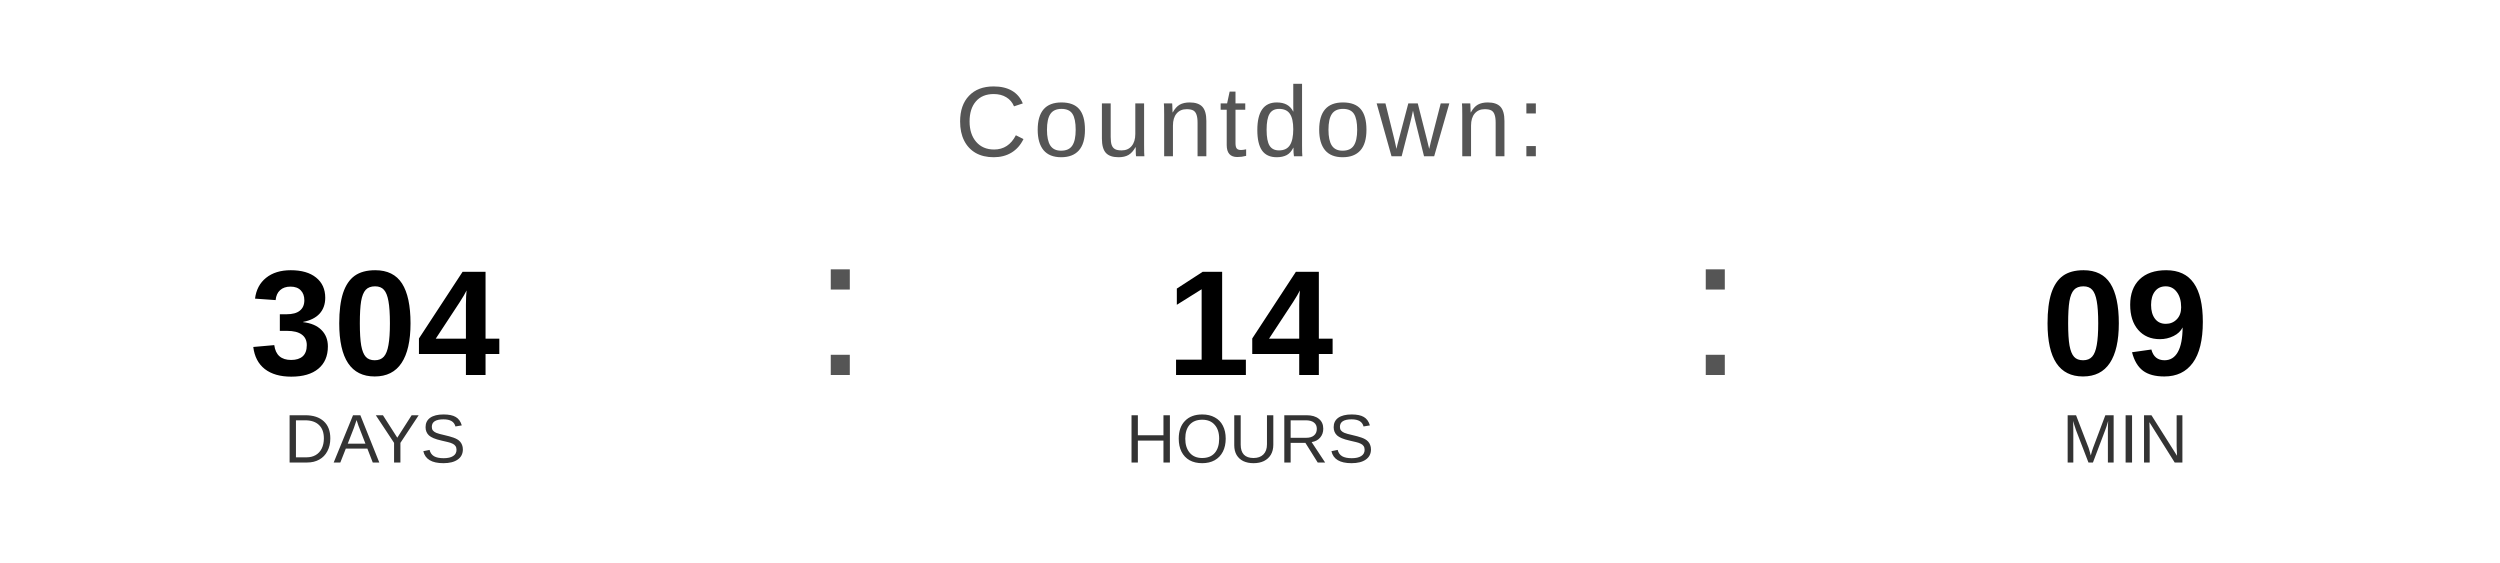
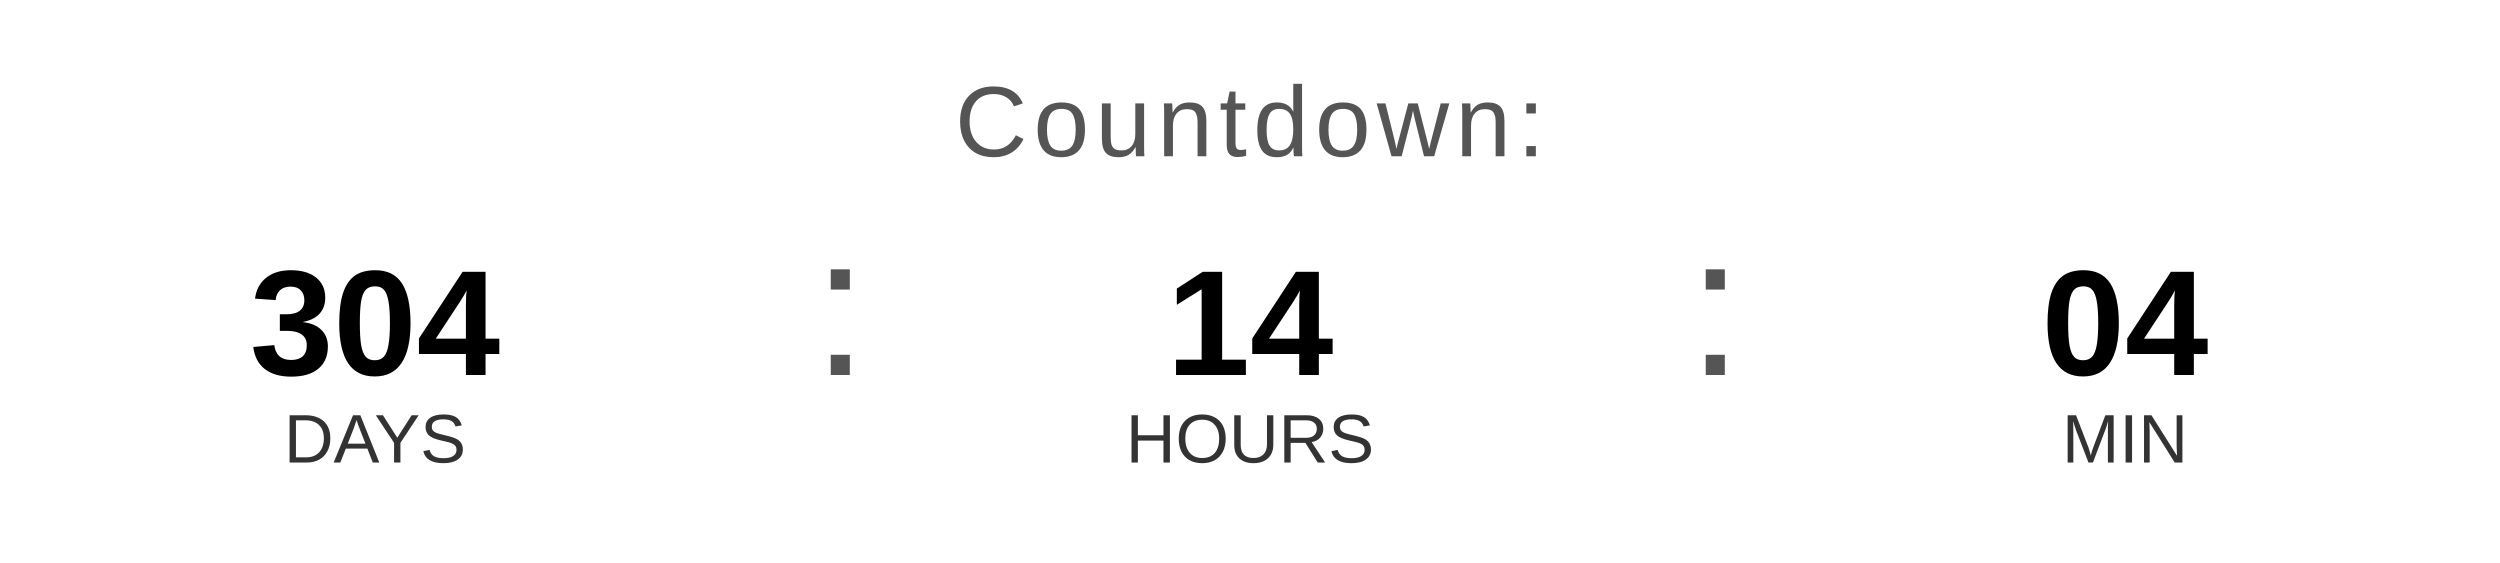
<svg xmlns="http://www.w3.org/2000/svg" width="400" height="90" viewBox="0 0 400 90">
  <text x="200" y="25" font-family="Arial, Helvetica, sans-serif" font-size="16" fill="#555555" text-anchor="middle" letter-spacing="1">
    Countdown:
  </text>
  <text x="60" y="60" font-family="Arial, Helvetica, sans-serif" font-size="24" font-weight="bold" fill="#000000" text-anchor="middle">304</text>
  <text x="60" y="74" font-family="Arial, Helvetica, sans-serif" font-size="11" fill="#333333" text-anchor="middle">DAYS</text>
  <text x="130" y="60" font-family="Arial, sans-serif" font-size="32" fill="#555555">:</text>
  <text x="200" y="60" font-family="Arial, Helvetica, sans-serif" font-size="24" font-weight="bold" fill="#000000" text-anchor="middle">14</text>
  <text x="200" y="74" font-family="Arial, Helvetica, sans-serif" font-size="11" fill="#333333" text-anchor="middle">HOURS</text>
  <text x="270" y="60" font-family="Arial, sans-serif" font-size="32" fill="#555555">:</text>
-   <text x="340" y="60" font-family="Arial, Helvetica, sans-serif" font-size="24" font-weight="bold" fill="#000000" text-anchor="middle">09</text>
+   <text x="340" y="60" font-family="Arial, Helvetica, sans-serif" font-size="24" font-weight="bold" fill="#000000" text-anchor="middle">04</text>
  <text x="340" y="74" font-family="Arial, Helvetica, sans-serif" font-size="11" fill="#333333" text-anchor="middle">MIN</text>
</svg>
